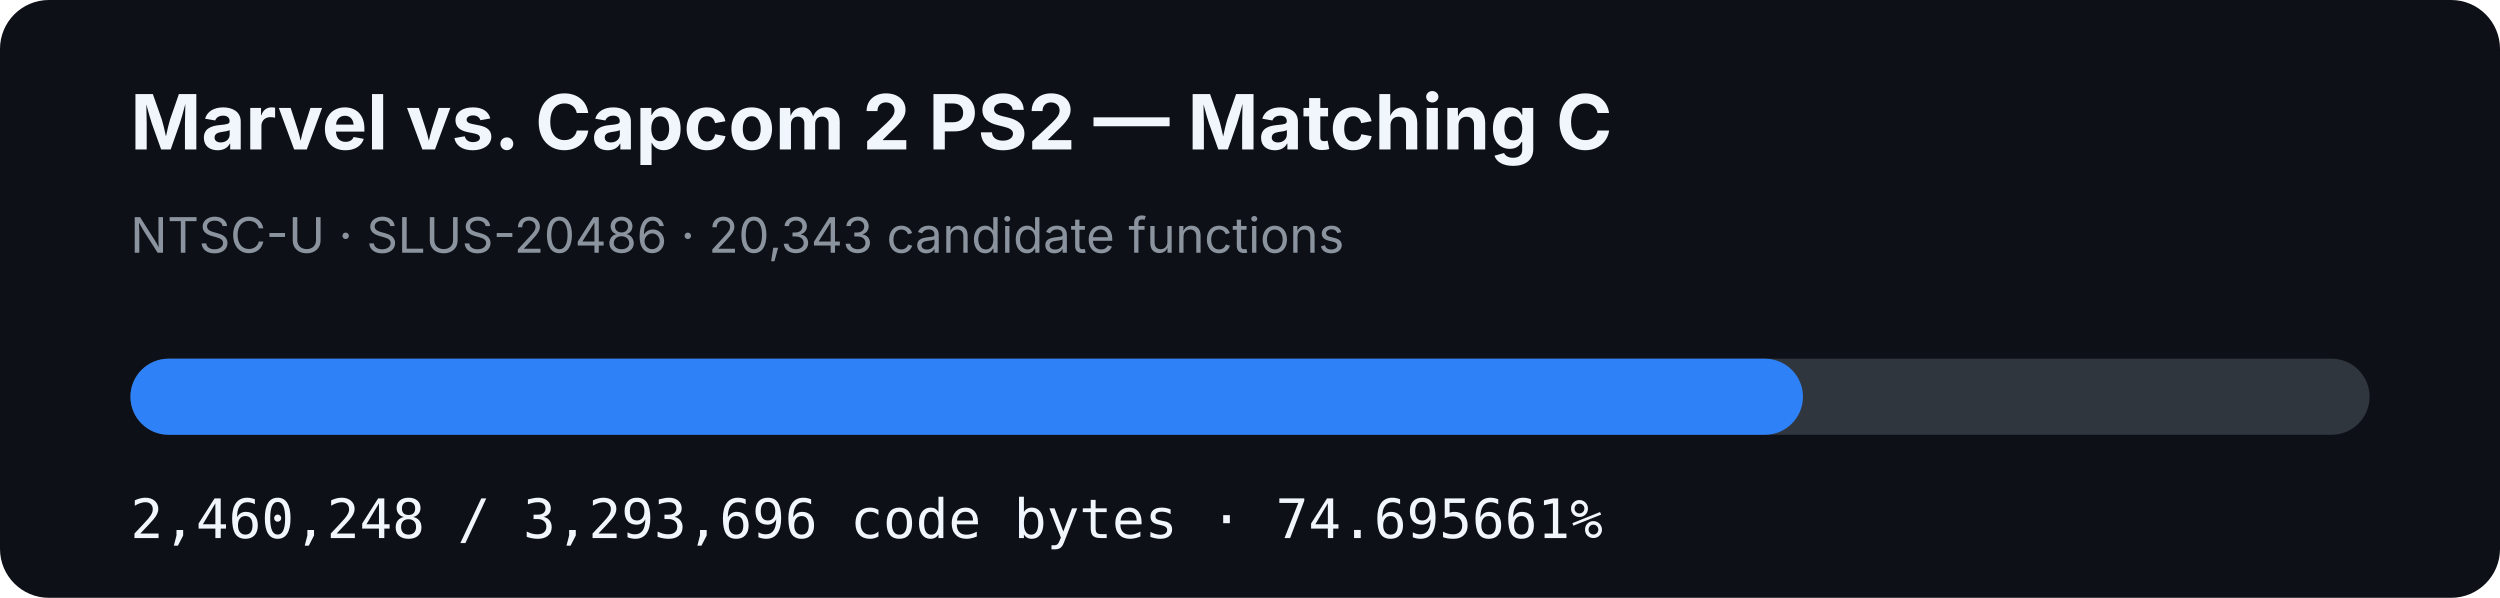
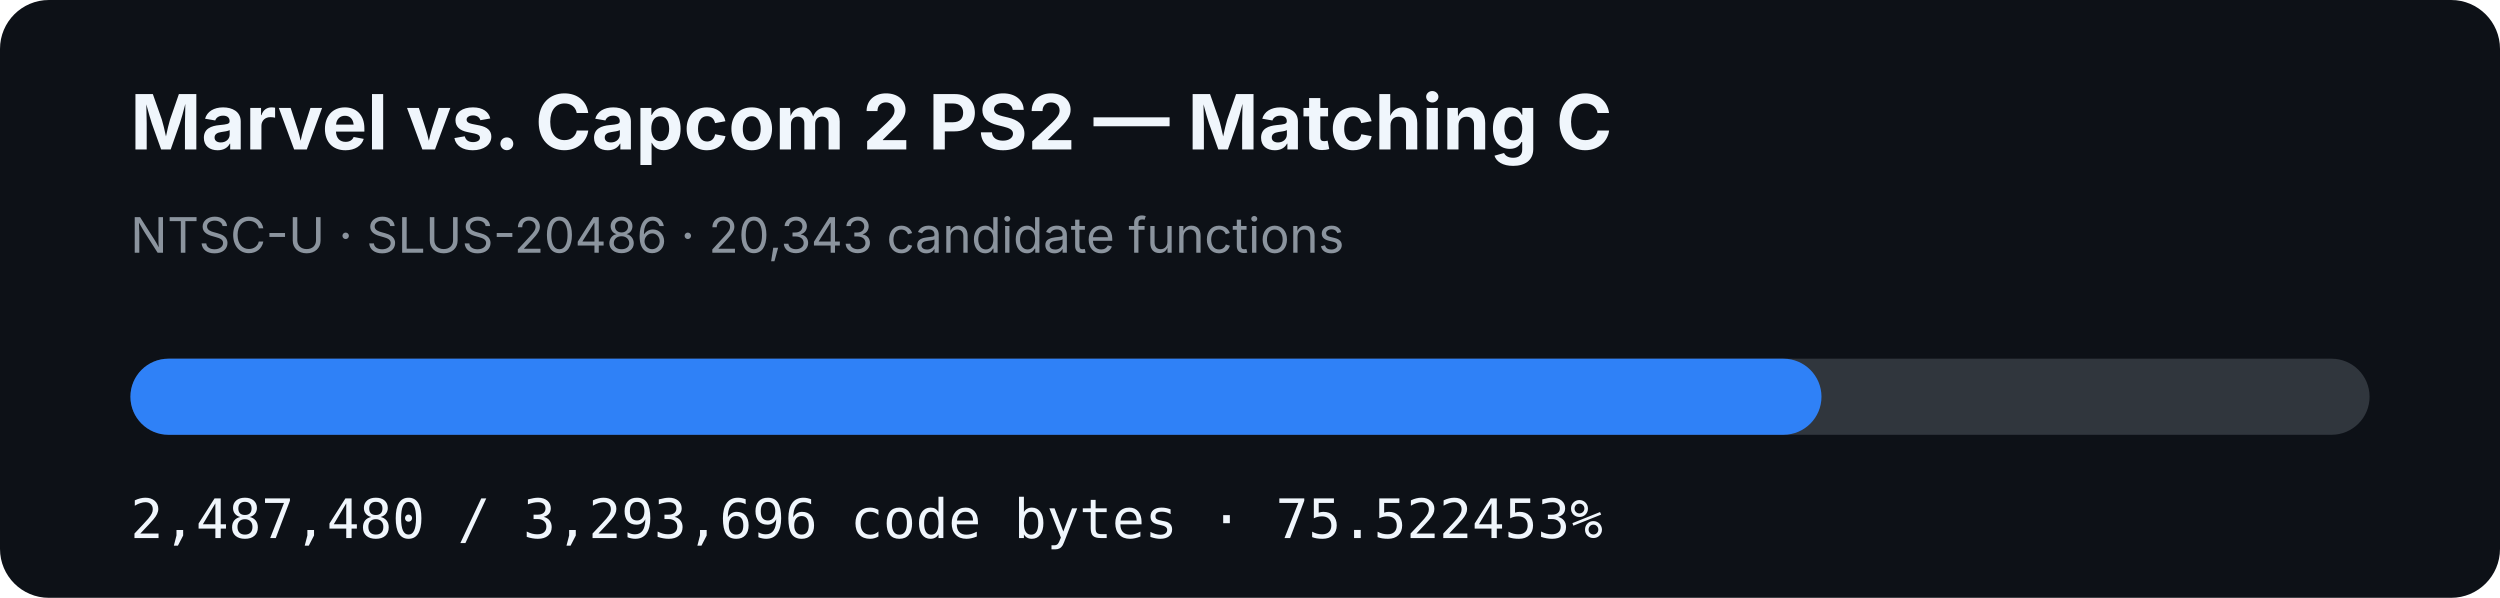
- <svg xmlns="http://www.w3.org/2000/svg" width="920" height="220" viewBox="0 0 920 220" role="img" aria-label="MVC2 PS2 matching C progress: 74.695661%">
+ <svg xmlns="http://www.w3.org/2000/svg" width="920" height="220" viewBox="0 0 920 220" role="img" aria-label="MVC2 PS2 matching C progress: 75.522453%">
  <rect width="920" height="220" rx="18" fill="#0d1117" />
  <text x="48" y="55" fill="#f0f6fc" font-family="-apple-system,BlinkMacSystemFont,Segoe UI,sans-serif" font-size="28" font-weight="700">Marvel vs. Capcom 2 PS2 — Matching C</text>
  <text x="48" y="93" fill="#8b949e" font-family="-apple-system,BlinkMacSystemFont,Segoe UI,sans-serif" font-size="18">NTSC-U · SLUS-20486 · 20,343 candidate functions</text>
  <rect x="48" y="132" width="824" height="28" rx="14" fill="#30363d" />
-   <rect x="48" y="132" width="615.492" height="28" rx="14" fill="#2f81f7" />
-   <text x="48" y="198" fill="#f0f6fc" font-family="ui-monospace,SFMono-Regular,Menlo,monospace" font-size="20">2,460,248 / 3,293,696 code bytes · 74.695661%</text>
+   <rect x="48" y="132" width="622.305" height="28" rx="14" fill="#2f81f7" />
+   <text x="48" y="198" fill="#f0f6fc" font-family="ui-monospace,SFMono-Regular,Menlo,monospace" font-size="20">2,487,480 / 3,293,696 code bytes · 75.522453%</text>
</svg>
